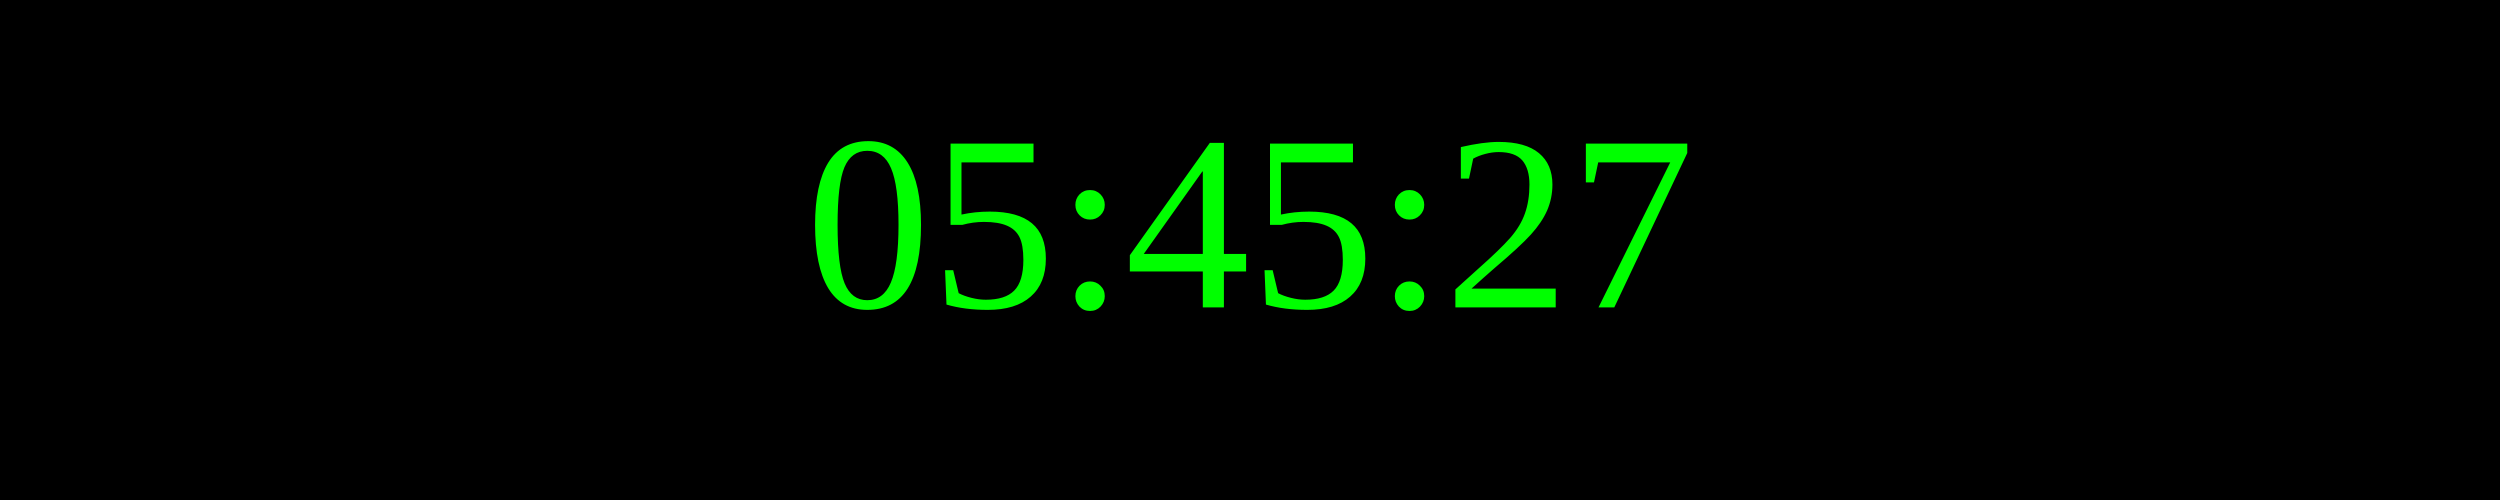
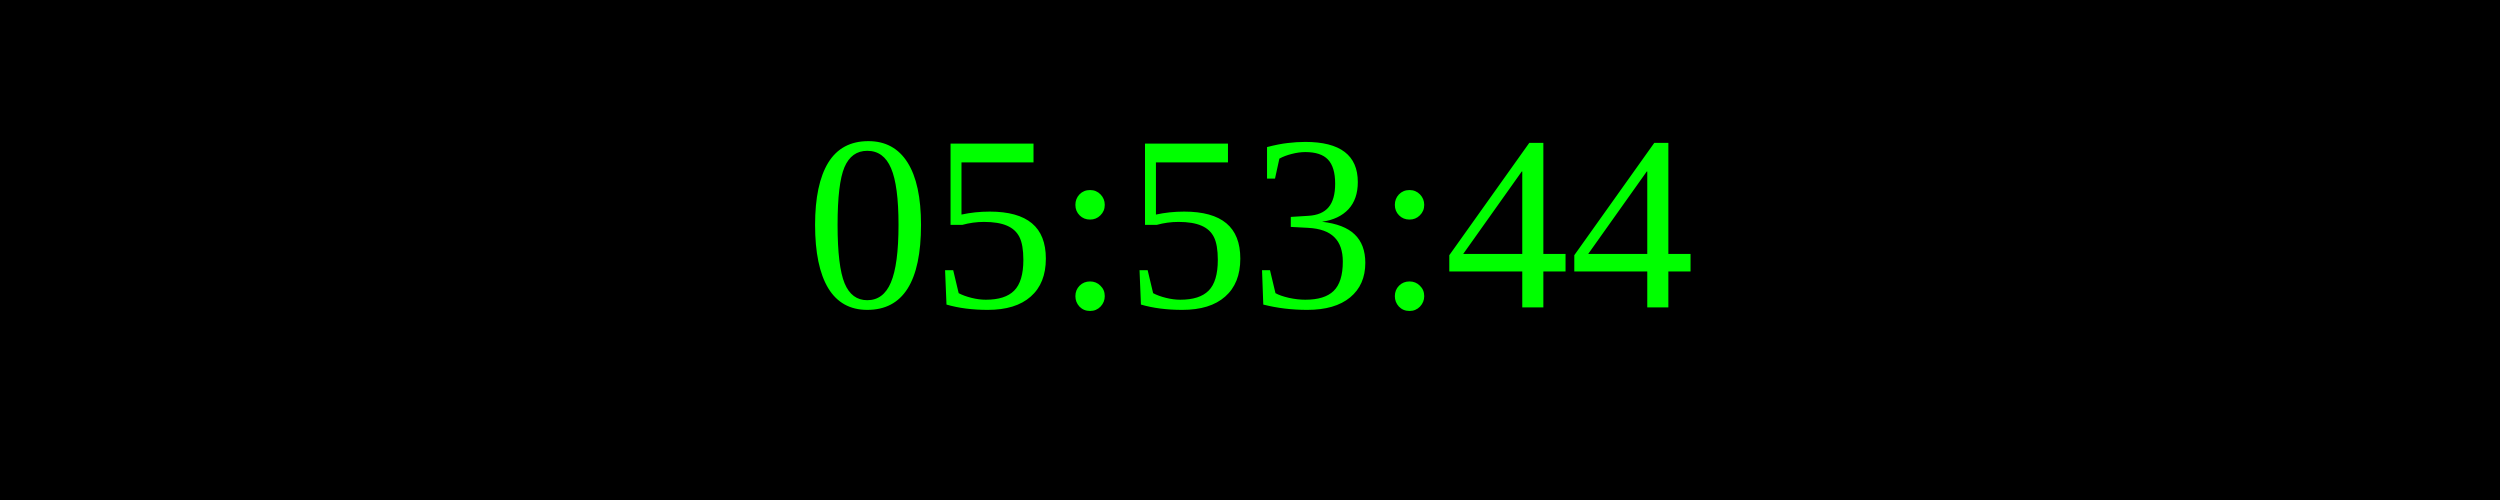
<svg xmlns="http://www.w3.org/2000/svg" width="250" height="50">
  <rect width="100%" height="100%" fill="black" />
  <text x="50%" y="50%" font-size="25" fill="lime" text-anchor="middle" dominant-baseline="middle">
- 05:45:27
+ 05:53:44
</text>
</svg>
